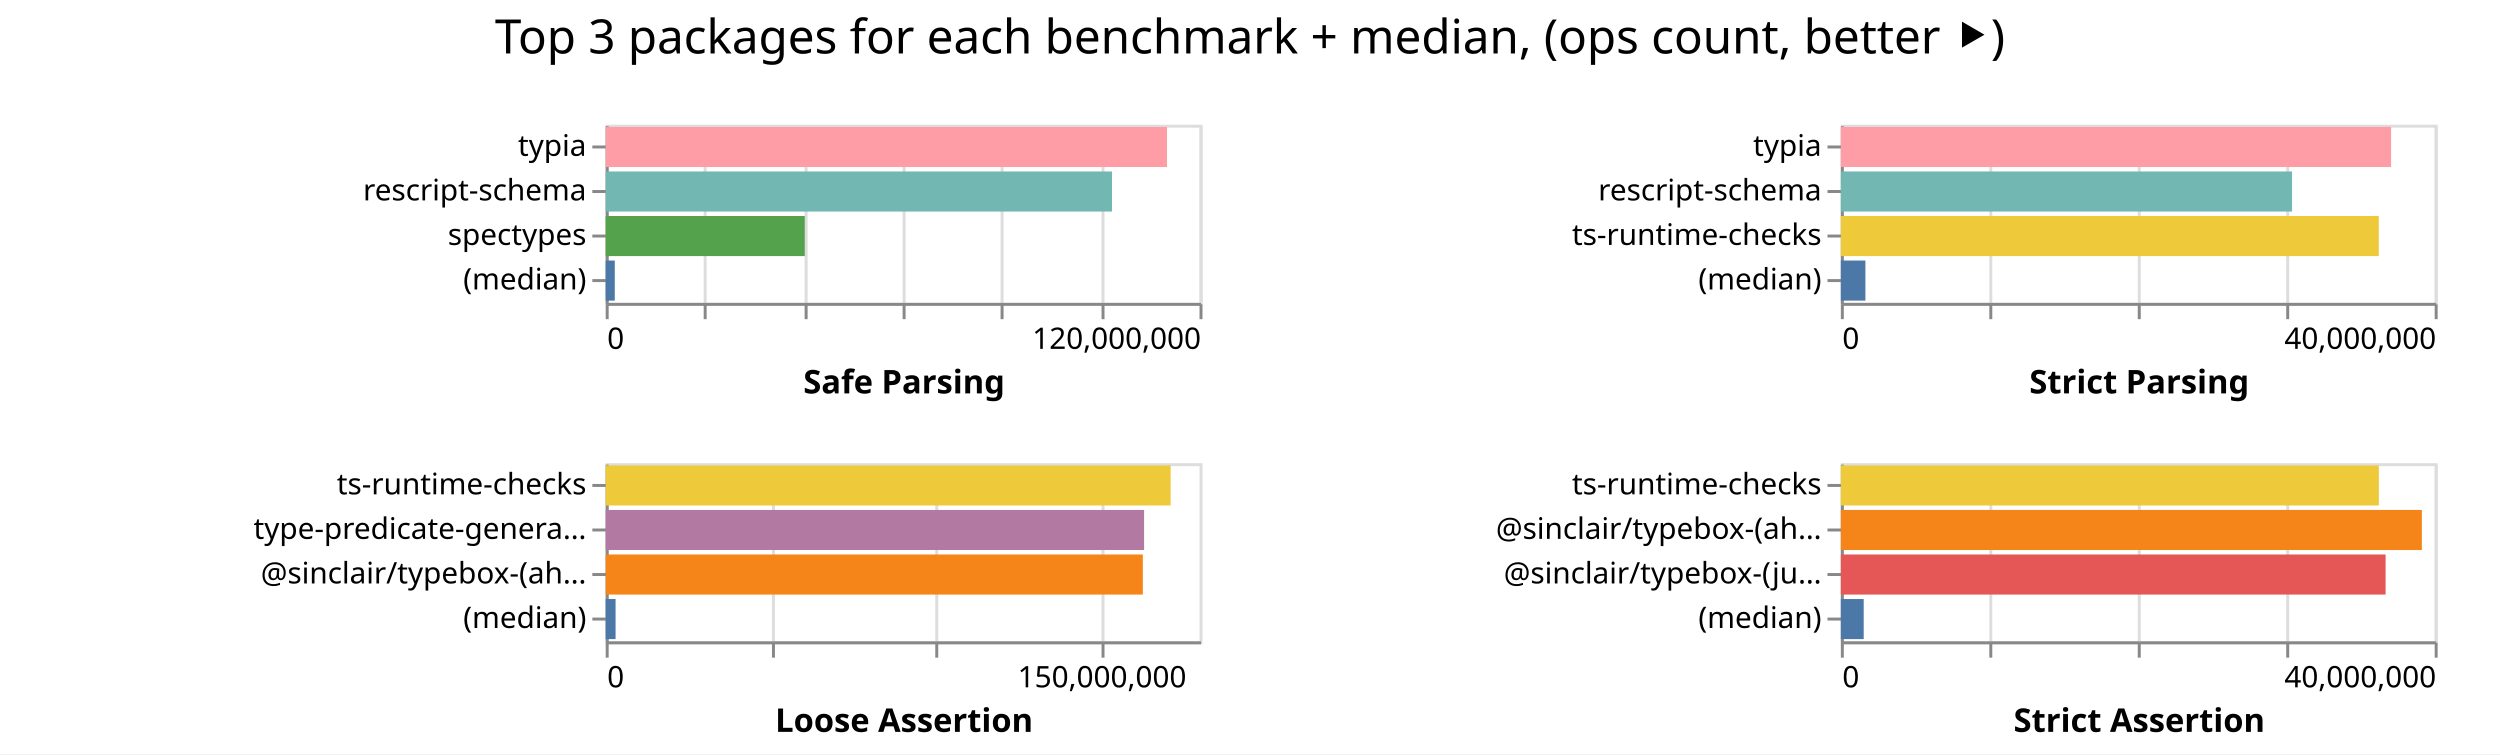
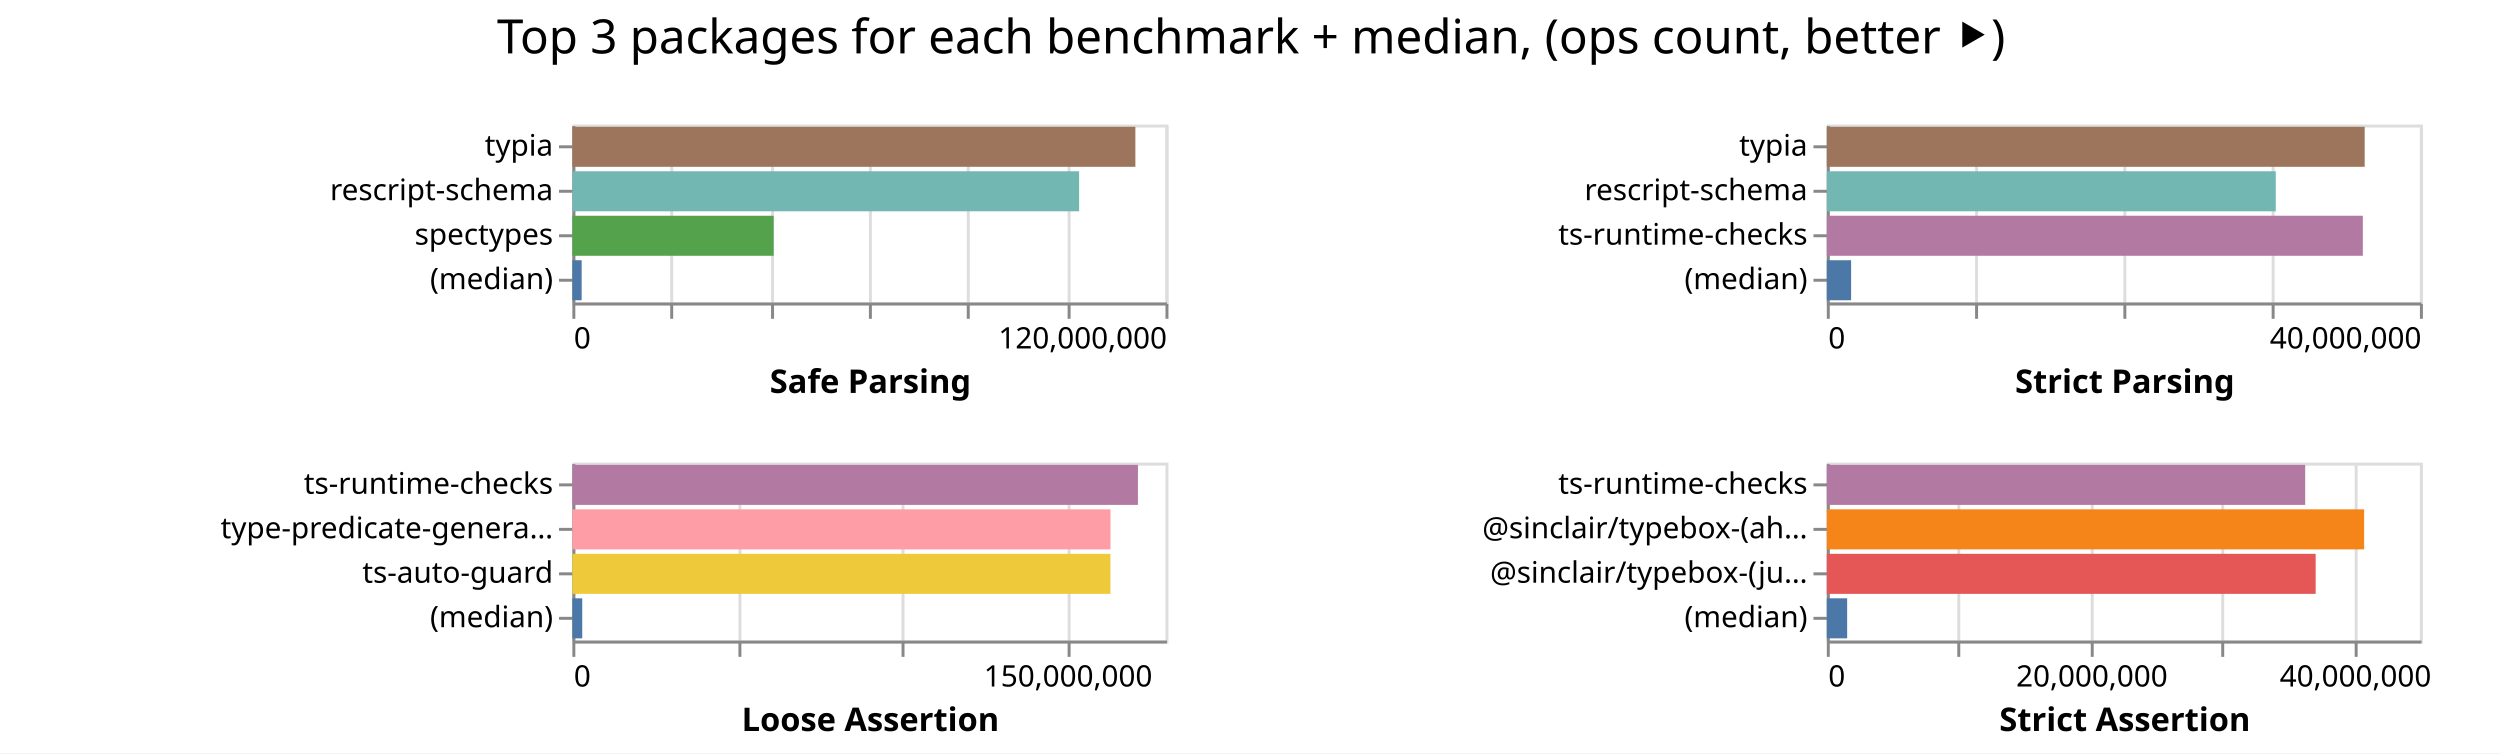
- <svg xmlns="http://www.w3.org/2000/svg" width="842" height="254" class="marks">
-   <path fill="#fff" d="M0 0h842v254H0z" />
+ <svg xmlns="http://www.w3.org/2000/svg" width="843" height="254" class="marks">
+   <path fill="#fff" d="M0 0h843v254H0z" />
  <g fill="none" stroke-miterlimit="10" aria-roledescription="group mark container" class="mark-group role-frame root">
-     <path d="M204 42" aria-hidden="true" class="background" />
+     <path d="M193 42" aria-hidden="true" class="background" />
    <g aria-roledescription="group mark container" class="mark-group role-scope child__Safe_Parsing_group">
-       <path stroke="#ddd" d="M204.5 42.5h200v60h-200Z" aria-hidden="true" class="background" />
+       <path stroke="#ddd" d="M193.5 42.5h200v60h-200Z" aria-hidden="true" class="background" />
      <g aria-hidden="true" class="mark-group role-axis">
-         <path d="M204.5 102.5" aria-hidden="true" class="background" pointer-events="none" />
+         <path d="M193.5 102.5" aria-hidden="true" class="background" pointer-events="none" />
        <g stroke="#ddd" class="mark-rule role-axis-grid" pointer-events="none">
-           <path d="M204.5 102.5v-60M237.5 102.5v-60M271.5 102.5v-60M304.5 102.5v-60M337.5 102.5v-60M371.5 102.5v-60M404.5 102.5v-60" />
+           <path d="M193.5 102.5v-60M226.5 102.5v-60M260.5 102.5v-60M293.5 102.5v-60M326.5 102.5v-60M360.5 102.5v-60M393.5 102.5v-60" />
        </g>
      </g>
      <g aria-label="X-axis titled 'Safe Parsing' for a linear scale with values from 0 to 120,000,000" aria-roledescription="axis" class="mark-group role-axis" pointer-events="none">
-         <path d="M204.5 102.5" aria-hidden="true" class="background" />
+         <path d="M193.5 102.5" aria-hidden="true" class="background" />
        <g stroke="#888" class="mark-rule role-axis-tick">
-           <path d="M204.5 102.5v5M237.5 102.5v5M271.5 102.5v5M304.5 102.5v5M337.5 102.5v5M371.5 102.5v5M404.5 102.5v5" />
+           <path d="M193.5 102.5v5M226.5 102.5v5M260.5 102.5v5M293.5 102.5v5M326.5 102.5v5M360.5 102.5v5M393.5 102.5v5" />
        </g>
        <g fill="#000" class="mark-text role-axis-label" font-family="sans-serif" font-size="10">
-           <text transform="translate(204.5 117.5)">0</text>
-           <text text-anchor="end" transform="translate(404.5 117.5)">120,000,000</text>
+           <text transform="translate(193.5 117.5)">0</text>
+           <text text-anchor="end" transform="translate(393.5 117.5)">120,000,000</text>
        </g>
-         <path stroke="#888" d="M204.5 102.5h200" class="mark-rule role-axis-domain" />
-         <text fill="#000" class="mark-text role-axis-title" font-family="sans-serif" font-size="11" font-weight="bold" text-anchor="middle" transform="translate(304.5 132.5)">Safe Parsing</text>
+         <path stroke="#888" d="M193.5 102.5h200" class="mark-rule role-axis-domain" />
+         <text fill="#000" class="mark-text role-axis-title" font-family="sans-serif" font-size="11" font-weight="bold" text-anchor="middle" transform="translate(293.5 132.5)">Safe Parsing</text>
      </g>
      <g aria-label="Y-axis for a discrete scale with 4 values: typia, rescript-schema, spectypes, (median)" aria-roledescription="axis" class="mark-group role-axis" pointer-events="none">
-         <path d="M204.5 42.5" aria-hidden="true" class="background" />
+         <path d="M193.5 42.5" aria-hidden="true" class="background" />
        <g stroke="#888" class="mark-rule role-axis-tick">
-           <path d="M204.5 49.5h-5M204.5 64.5h-5M204.5 79.5h-5M204.5 94.5h-5" />
+           <path d="M193.5 49.5h-5M193.5 64.5h-5M193.5 79.5h-5M193.5 94.5h-5" />
        </g>
        <g fill="#000" class="mark-text role-axis-label" font-family="sans-serif" font-size="10" text-anchor="end">
-           <text transform="translate(197.5 52.5)">typia</text>
-           <text transform="translate(197.5 67.5)">rescript-schema</text>
-           <text transform="translate(197.5 82.5)">spectypes</text>
-           <text transform="translate(197.5 97.5)">(median)</text>
+           <text transform="translate(186.5 52.5)">typia</text>
+           <text transform="translate(186.5 67.5)">rescript-schema</text>
+           <text transform="translate(186.5 82.5)">spectypes</text>
+           <text transform="translate(186.5 97.5)">(median)</text>
        </g>
-         <path stroke="#888" d="M204.5 42.5v60" class="mark-rule role-axis-domain" />
+         <path stroke="#888" d="M193.5 42.5v60" class="mark-rule role-axis-domain" />
      </g>
      <g aria-roledescription="rect mark container" class="mark-rect role-mark child__Safe_Parsing_marks">
-         <path fill="#ff9da6" d="M204 42.75h189.043v13.5H204Z" aria-label="Safe Parsing: 113425643; name: typia" aria-roledescription="bar" />
-         <path fill="#72b7b2" d="M204 57.75h170.525v13.5H204Z" aria-label="Safe Parsing: 102315036; name: rescript-schema" aria-roledescription="bar" />
-         <path fill="#54a24b" d="M204 72.75h67.053v13.5H204Z" aria-label="Safe Parsing: 40231690; name: spectypes" aria-roledescription="bar" />
-         <path fill="#4c78a8" d="M204 87.75h3.057v13.5H204Z" aria-label="Safe Parsing: 1834075.5; name: (median)" aria-roledescription="bar" />
+         <path fill="#9d755d" d="M193 42.75h189.849v13.5H193Z" aria-label="Safe Parsing: 113909333; name: typia" aria-roledescription="bar" />
+         <path fill="#72b7b2" d="M193 57.75h170.88v13.5H193Z" aria-label="Safe Parsing: 102528145; name: rescript-schema" aria-roledescription="bar" />
+         <path fill="#54a24b" d="M193 72.75h67.877v13.5H193Z" aria-label="Safe Parsing: 40726399; name: spectypes" aria-roledescription="bar" />
+         <path fill="#4c78a8" d="M193 87.75h3.135v13.5H193Z" aria-label="Safe Parsing: 1881296.5; name: (median)" aria-roledescription="bar" />
      </g>
    </g>
    <g aria-roledescription="group mark container" class="mark-group role-scope child__Strict_Parsing_group">
-       <path stroke="#ddd" d="M620.5 42.5h200v60h-200Z" aria-hidden="true" class="background" />
+       <path stroke="#ddd" d="M616.5 42.5h200v60h-200Z" aria-hidden="true" class="background" />
      <g aria-hidden="true" class="mark-group role-axis">
-         <path d="M620.5 102.5" aria-hidden="true" class="background" pointer-events="none" />
+         <path d="M616.5 102.5" aria-hidden="true" class="background" pointer-events="none" />
        <g stroke="#ddd" class="mark-rule role-axis-grid" pointer-events="none">
-           <path d="M620.5 102.5v-60M670.5 102.5v-60M720.5 102.5v-60M770.5 102.5v-60M820.5 102.5v-60" />
+           <path d="M616.5 102.5v-60M666.5 102.5v-60M716.5 102.5v-60M766.5 102.5v-60M816.5 102.5v-60" />
        </g>
      </g>
      <g aria-label="X-axis titled 'Strict Parsing' for a linear scale with values from 0 to 40,000,000" aria-roledescription="axis" class="mark-group role-axis" pointer-events="none">
-         <path d="M620.5 102.5" aria-hidden="true" class="background" />
+         <path d="M616.5 102.5" aria-hidden="true" class="background" />
        <g stroke="#888" class="mark-rule role-axis-tick">
-           <path d="M620.5 102.5v5M670.5 102.5v5M720.5 102.5v5M770.5 102.5v5M820.5 102.5v5" />
+           <path d="M616.5 102.5v5M666.5 102.5v5M716.5 102.5v5M766.5 102.5v5M816.5 102.5v5" />
        </g>
        <g fill="#000" class="mark-text role-axis-label" font-family="sans-serif" font-size="10">
-           <text transform="translate(620.5 117.5)">0</text>
-           <text text-anchor="end" transform="translate(820.5 117.5)">40,000,000</text>
+           <text transform="translate(616.5 117.5)">0</text>
+           <text text-anchor="end" transform="translate(816.5 117.5)">40,000,000</text>
        </g>
-         <path stroke="#888" d="M620.5 102.5h200" class="mark-rule role-axis-domain" />
-         <text fill="#000" class="mark-text role-axis-title" font-family="sans-serif" font-size="11" font-weight="bold" text-anchor="middle" transform="translate(720.5 132.5)">Strict Parsing</text>
+         <path stroke="#888" d="M616.5 102.5h200" class="mark-rule role-axis-domain" />
+         <text fill="#000" class="mark-text role-axis-title" font-family="sans-serif" font-size="11" font-weight="bold" text-anchor="middle" transform="translate(716.5 132.5)">Strict Parsing</text>
      </g>
      <g aria-label="Y-axis for a discrete scale with 4 values: typia, rescript-schema, ts-runtime-checks, (median)" aria-roledescription="axis" class="mark-group role-axis" pointer-events="none">
-         <path d="M620.5 42.5" aria-hidden="true" class="background" />
+         <path d="M616.5 42.5" aria-hidden="true" class="background" />
        <g stroke="#888" class="mark-rule role-axis-tick">
-           <path d="M620.5 49.5h-5M620.5 64.5h-5M620.5 79.5h-5M620.5 94.5h-5" />
+           <path d="M616.5 49.5h-5M616.5 64.5h-5M616.5 79.5h-5M616.5 94.5h-5" />
        </g>
        <g fill="#000" class="mark-text role-axis-label" font-family="sans-serif" font-size="10" text-anchor="end">
-           <text transform="translate(613.5 52.5)">typia</text>
-           <text transform="translate(613.5 67.5)">rescript-schema</text>
-           <text transform="translate(613.5 82.5)">ts-runtime-checks</text>
-           <text transform="translate(613.5 97.5)">(median)</text>
+           <text transform="translate(609.5 52.5)">typia</text>
+           <text transform="translate(609.5 67.5)">rescript-schema</text>
+           <text transform="translate(609.5 82.5)">ts-runtime-checks</text>
+           <text transform="translate(609.5 97.5)">(median)</text>
        </g>
-         <path stroke="#888" d="M620.5 42.5v60" class="mark-rule role-axis-domain" />
+         <path stroke="#888" d="M616.5 42.5v60" class="mark-rule role-axis-domain" />
      </g>
      <g aria-roledescription="rect mark container" class="mark-rect role-mark child__Strict_Parsing_marks">
-         <path fill="#ff9da6" d="M620 42.75h185.321v13.5H620Z" aria-label="Strict Parsing: 37064224; name: typia" aria-roledescription="bar" />
-         <path fill="#72b7b2" d="M620 57.75h151.953v13.5H620Z" aria-label="Strict Parsing: 30390531; name: rescript-schema" aria-roledescription="bar" />
-         <path fill="#eeca3b" d="M620 72.75h181.176v13.5H620Z" aria-label="Strict Parsing: 36235267; name: ts-runtime-checks" aria-roledescription="bar" />
-         <path fill="#4c78a8" d="M620 87.75h8.267v13.5H620Z" aria-label="Strict Parsing: 1653421; name: (median)" aria-roledescription="bar" />
+         <path fill="#9d755d" d="M616 42.75h181.373v13.5H616Z" aria-label="Strict Parsing: 36274669; name: typia" aria-roledescription="bar" />
+         <path fill="#72b7b2" d="M616 57.75h151.394v13.5H616Z" aria-label="Strict Parsing: 30278800; name: rescript-schema" aria-roledescription="bar" />
+         <path fill="#b279a2" d="M616 72.75h180.75v13.5H616Z" aria-label="Strict Parsing: 36149922; name: ts-runtime-checks" aria-roledescription="bar" />
+         <path fill="#4c78a8" d="M616 87.75h8.194v13.5H616Z" aria-label="Strict Parsing: 1638806; name: (median)" aria-roledescription="bar" />
      </g>
    </g>
    <g aria-roledescription="group mark container" class="mark-group role-scope child__Loose_Assertion_group">
-       <path stroke="#ddd" d="M204.5 156.5h200v60h-200Z" aria-hidden="true" class="background" />
+       <path stroke="#ddd" d="M193.5 156.5h200v60h-200Z" aria-hidden="true" class="background" />
      <g aria-hidden="true" class="mark-group role-axis">
-         <path d="M204.5 216.5" aria-hidden="true" class="background" pointer-events="none" />
+         <path d="M193.5 216.5" aria-hidden="true" class="background" pointer-events="none" />
        <g stroke="#ddd" class="mark-rule role-axis-grid" pointer-events="none">
-           <path d="M204.5 216.5v-60M260.5 216.5v-60M315.5 216.5v-60M371.5 216.5v-60" />
+           <path d="M193.5 216.5v-60M249.5 216.5v-60M304.5 216.5v-60M360.5 216.5v-60" />
        </g>
      </g>
      <g aria-label="X-axis titled 'Loose Assertion' for a linear scale with values from 0 to 180,000,000" aria-roledescription="axis" class="mark-group role-axis" pointer-events="none">
-         <path d="M204.5 216.5" aria-hidden="true" class="background" />
+         <path d="M193.5 216.5" aria-hidden="true" class="background" />
        <g stroke="#888" class="mark-rule role-axis-tick">
-           <path d="M204.5 216.5v5M260.5 216.5v5M315.5 216.5v5M371.5 216.5v5" />
+           <path d="M193.5 216.5v5M249.5 216.5v5M304.5 216.5v5M360.5 216.5v5" />
        </g>
        <g fill="#000" class="mark-text role-axis-label" font-family="sans-serif" font-size="10">
-           <text transform="translate(204.5 231.5)">0</text>
-           <text text-anchor="middle" transform="translate(371.167 231.5)">150,000,000</text>
+           <text transform="translate(193.5 231.5)">0</text>
+           <text text-anchor="middle" transform="translate(360.167 231.5)">150,000,000</text>
        </g>
-         <path stroke="#888" d="M204.5 216.5h200" class="mark-rule role-axis-domain" />
-         <text fill="#000" class="mark-text role-axis-title" font-family="sans-serif" font-size="11" font-weight="bold" text-anchor="middle" transform="translate(304.5 246.5)">Loose Assertion</text>
+         <path stroke="#888" d="M193.5 216.5h200" class="mark-rule role-axis-domain" />
+         <text fill="#000" class="mark-text role-axis-title" font-family="sans-serif" font-size="11" font-weight="bold" text-anchor="middle" transform="translate(293.5 246.5)">Loose Assertion</text>
      </g>
-       <g aria-label="Y-axis for a discrete scale with 4 values: ts-runtime-checks, type-predicate-generator, @sinclair/typebox-(ahead-of-time), (median)" aria-roledescription="axis" class="mark-group role-axis" pointer-events="none">
-         <path d="M204.5 156.5" aria-hidden="true" class="background" />
+       <g aria-label="Y-axis for a discrete scale with 4 values: ts-runtime-checks, type-predicate-generator, ts-auto-guard, (median)" aria-roledescription="axis" class="mark-group role-axis" pointer-events="none">
+         <path d="M193.5 156.5" aria-hidden="true" class="background" />
        <g stroke="#888" class="mark-rule role-axis-tick">
-           <path d="M204.5 163.5h-5M204.5 178.5h-5M204.5 193.5h-5M204.5 208.5h-5" />
+           <path d="M193.5 163.5h-5M193.5 178.5h-5M193.5 193.5h-5M193.5 208.5h-5" />
        </g>
        <g fill="#000" class="mark-text role-axis-label" font-family="sans-serif" font-size="10" text-anchor="end">
-           <text transform="translate(197.5 166.5)">ts-runtime-checks</text>
-           <text transform="translate(197.5 181.5)">type-predicate-genera…</text>
-           <text transform="translate(197.5 196.5)">@sinclair/typebox-(ah…</text>
-           <text transform="translate(197.5 211.5)">(median)</text>
+           <text transform="translate(186.5 166.5)">ts-runtime-checks</text>
+           <text transform="translate(186.5 181.5)">type-predicate-genera…</text>
+           <text transform="translate(186.5 196.5)">ts-auto-guard</text>
+           <text transform="translate(186.5 211.5)">(median)</text>
        </g>
-         <path stroke="#888" d="M204.5 156.5v60" class="mark-rule role-axis-domain" />
+         <path stroke="#888" d="M193.5 156.5v60" class="mark-rule role-axis-domain" />
      </g>
      <g aria-roledescription="rect mark container" class="mark-rect role-mark child__Loose_Assertion_marks">
-         <path fill="#eeca3b" d="M204 156.75h190.273v13.5H204Z" aria-label="Loose Assertion: 171245315; name: ts-runtime-checks" aria-roledescription="bar" />
-         <path fill="#b279a2" d="M204 171.75h181.335v13.5H204Z" aria-label="Loose Assertion: 163201591; name: type-predicate-generator" aria-roledescription="bar" />
-         <path fill="#f58518" d="M204 186.75h180.907v13.5H204Z" aria-label="Loose Assertion: 162816219; name: @sinclair/typebox-(ahead-of-time)" aria-roledescription="bar" />
-         <path fill="#4c78a8" d="M204 201.75h3.325v13.5H204Z" aria-label="Loose Assertion: 2992258; name: (median)" aria-roledescription="bar" />
+         <path fill="#b279a2" d="M193 156.75h190.718v13.5H193Z" aria-label="Loose Assertion: 171646440; name: ts-runtime-checks" aria-roledescription="bar" />
+         <path fill="#ff9da6" d="M193 171.75h181.46v13.5H193Z" aria-label="Loose Assertion: 163314479; name: type-predicate-generator" aria-roledescription="bar" />
+         <path fill="#eeca3b" d="M193 186.75h181.44v13.5H193Z" aria-label="Loose Assertion: 163295759; name: ts-auto-guard" aria-roledescription="bar" />
+         <path fill="#4c78a8" d="M193 201.75h3.333v13.5H193Z" aria-label="Loose Assertion: 2999523; name: (median)" aria-roledescription="bar" />
      </g>
    </g>
    <g aria-roledescription="group mark container" class="mark-group role-scope child__Strict_Assertion_group">
-       <path stroke="#ddd" d="M620.5 156.5h200v60h-200Z" aria-hidden="true" class="background" />
+       <path stroke="#ddd" d="M616.5 156.5h200v60h-200Z" aria-hidden="true" class="background" />
      <g aria-hidden="true" class="mark-group role-axis">
-         <path d="M620.5 216.5" aria-hidden="true" class="background" pointer-events="none" />
+         <path d="M616.5 216.5" aria-hidden="true" class="background" pointer-events="none" />
        <g stroke="#ddd" class="mark-rule role-axis-grid" pointer-events="none">
-           <path d="M620.5 216.5v-60M670.5 216.5v-60M720.5 216.5v-60M770.5 216.5v-60M820.5 216.5v-60" />
+           <path d="M616.5 216.5v-60M660.5 216.5v-60M705.5 216.5v-60M749.5 216.5v-60M794.5 216.5v-60" />
        </g>
      </g>
-       <g aria-label="X-axis titled 'Strict Assertion' for a linear scale with values from 0 to 40,000,000" aria-roledescription="axis" class="mark-group role-axis" pointer-events="none">
-         <path d="M620.5 216.5" aria-hidden="true" class="background" />
+       <g aria-label="X-axis titled 'Strict Assertion' for a linear scale with values from 0 to 45,000,000" aria-roledescription="axis" class="mark-group role-axis" pointer-events="none">
+         <path d="M616.5 216.5" aria-hidden="true" class="background" />
        <g stroke="#888" class="mark-rule role-axis-tick">
-           <path d="M620.5 216.5v5M670.5 216.5v5M720.5 216.5v5M770.5 216.5v5M820.5 216.5v5" />
+           <path d="M616.5 216.5v5M660.5 216.5v5M705.5 216.5v5M749.5 216.5v5M794.5 216.5v5" />
        </g>
        <g fill="#000" class="mark-text role-axis-label" font-family="sans-serif" font-size="10">
-           <text transform="translate(620.5 231.5)">0</text>
-           <text text-anchor="end" transform="translate(820.5 231.5)">40,000,000</text>
+           <text transform="translate(616.5 231.5)">0</text>
+           <text text-anchor="middle" transform="translate(705.389 231.5)">20,000,000</text>
+           <text text-anchor="middle" transform="translate(794.278 231.5)">40,000,000</text>
        </g>
-         <path stroke="#888" d="M620.5 216.5h200" class="mark-rule role-axis-domain" />
-         <text fill="#000" class="mark-text role-axis-title" font-family="sans-serif" font-size="11" font-weight="bold" text-anchor="middle" transform="translate(720.5 246.5)">Strict Assertion</text>
+         <path stroke="#888" d="M616.5 216.5h200" class="mark-rule role-axis-domain" />
+         <text fill="#000" class="mark-text role-axis-title" font-family="sans-serif" font-size="11" font-weight="bold" text-anchor="middle" transform="translate(716.5 246.5)">Strict Assertion</text>
      </g>
      <g aria-label="Y-axis for a discrete scale with 4 values: ts-runtime-checks, @sinclair/typebox-(ahead-of-time), @sinclair/typebox-(just-in-time), (median)" aria-roledescription="axis" class="mark-group role-axis" pointer-events="none">
-         <path d="M620.5 156.5" aria-hidden="true" class="background" />
+         <path d="M616.5 156.5" aria-hidden="true" class="background" />
        <g stroke="#888" class="mark-rule role-axis-tick">
-           <path d="M620.5 163.5h-5M620.5 178.5h-5M620.5 193.5h-5M620.5 208.5h-5" />
+           <path d="M616.5 163.5h-5M616.5 178.5h-5M616.5 193.5h-5M616.5 208.5h-5" />
        </g>
        <g fill="#000" class="mark-text role-axis-label" font-family="sans-serif" font-size="10" text-anchor="end">
-           <text transform="translate(613.5 166.5)">ts-runtime-checks</text>
-           <text transform="translate(613.5 181.5)">@sinclair/typebox-(ah…</text>
-           <text transform="translate(613.5 196.5)">@sinclair/typebox-(ju…</text>
-           <text transform="translate(613.5 211.5)">(median)</text>
+           <text transform="translate(609.5 166.5)">ts-runtime-checks</text>
+           <text transform="translate(609.5 181.5)">@sinclair/typebox-(ah…</text>
+           <text transform="translate(609.5 196.5)">@sinclair/typebox-(ju…</text>
+           <text transform="translate(609.5 211.5)">(median)</text>
        </g>
-         <path stroke="#888" d="M620.5 156.5v60" class="mark-rule role-axis-domain" />
+         <path stroke="#888" d="M616.5 156.5v60" class="mark-rule role-axis-domain" />
      </g>
      <g aria-roledescription="rect mark container" class="mark-rect role-mark child__Strict_Assertion_marks">
-         <path fill="#eeca3b" d="M620 156.75h181.2v13.5H620Z" aria-label="Strict Assertion: 36240164; name: ts-runtime-checks" aria-roledescription="bar" />
-         <path fill="#f58518" d="M620 171.75h195.68v13.5H620Z" aria-label="Strict Assertion: 39136116; name: @sinclair/typebox-(ahead-of-time)" aria-roledescription="bar" />
-         <path fill="#e45756" d="M620 186.75h183.472v13.5H620Z" aria-label="Strict Assertion: 36694341; name: @sinclair/typebox-(just-in-time)" aria-roledescription="bar" />
-         <path fill="#4c78a8" d="M620 201.75h7.692v13.5H620Z" aria-label="Strict Assertion: 1538482; name: (median)" aria-roledescription="bar" />
+         <path fill="#b279a2" d="M616 156.75h161.315v13.5H616Z" aria-label="Strict Assertion: 36295925; name: ts-runtime-checks" aria-roledescription="bar" />
+         <path fill="#f58518" d="M616 171.75h181.185v13.5H616Z" aria-label="Strict Assertion: 40766649; name: @sinclair/typebox-(ahead-of-time)" aria-roledescription="bar" />
+         <path fill="#e45756" d="M616 186.75h164.843v13.5H616Z" aria-label="Strict Assertion: 37089774; name: @sinclair/typebox-(just-in-time)" aria-roledescription="bar" />
+         <path fill="#4c78a8" d="M616 201.75h6.861v13.5H616Z" aria-label="Strict Assertion: 1543829; name: (median)" aria-roledescription="bar" />
      </g>
    </g>
    <g class="mark-group role-title">
-       <path d="M421 5" aria-hidden="true" class="background" pointer-events="none" />
-       <text fill="#000" aria-label="Title text 'Top 3 packages for each benchmark + median, (ops count, better ⯈)'" aria-roledescription="title" class="mark-text role-title-text" font-family="sans-serif" font-size="16" pointer-events="none" text-anchor="middle" transform="translate(421 18)">Top 3 packages for each benchmark + median, (ops count, better ⯈)</text>
+       <path d="M421.889 5" aria-hidden="true" class="background" pointer-events="none" />
+       <text fill="#000" aria-label="Title text 'Top 3 packages for each benchmark + median, (ops count, better ⯈)'" aria-roledescription="title" class="mark-text role-title-text" font-family="sans-serif" font-size="16" pointer-events="none" text-anchor="middle" transform="translate(421.889 18)">Top 3 packages for each benchmark + median, (ops count, better ⯈)</text>
    </g>
  </g>
</svg>
